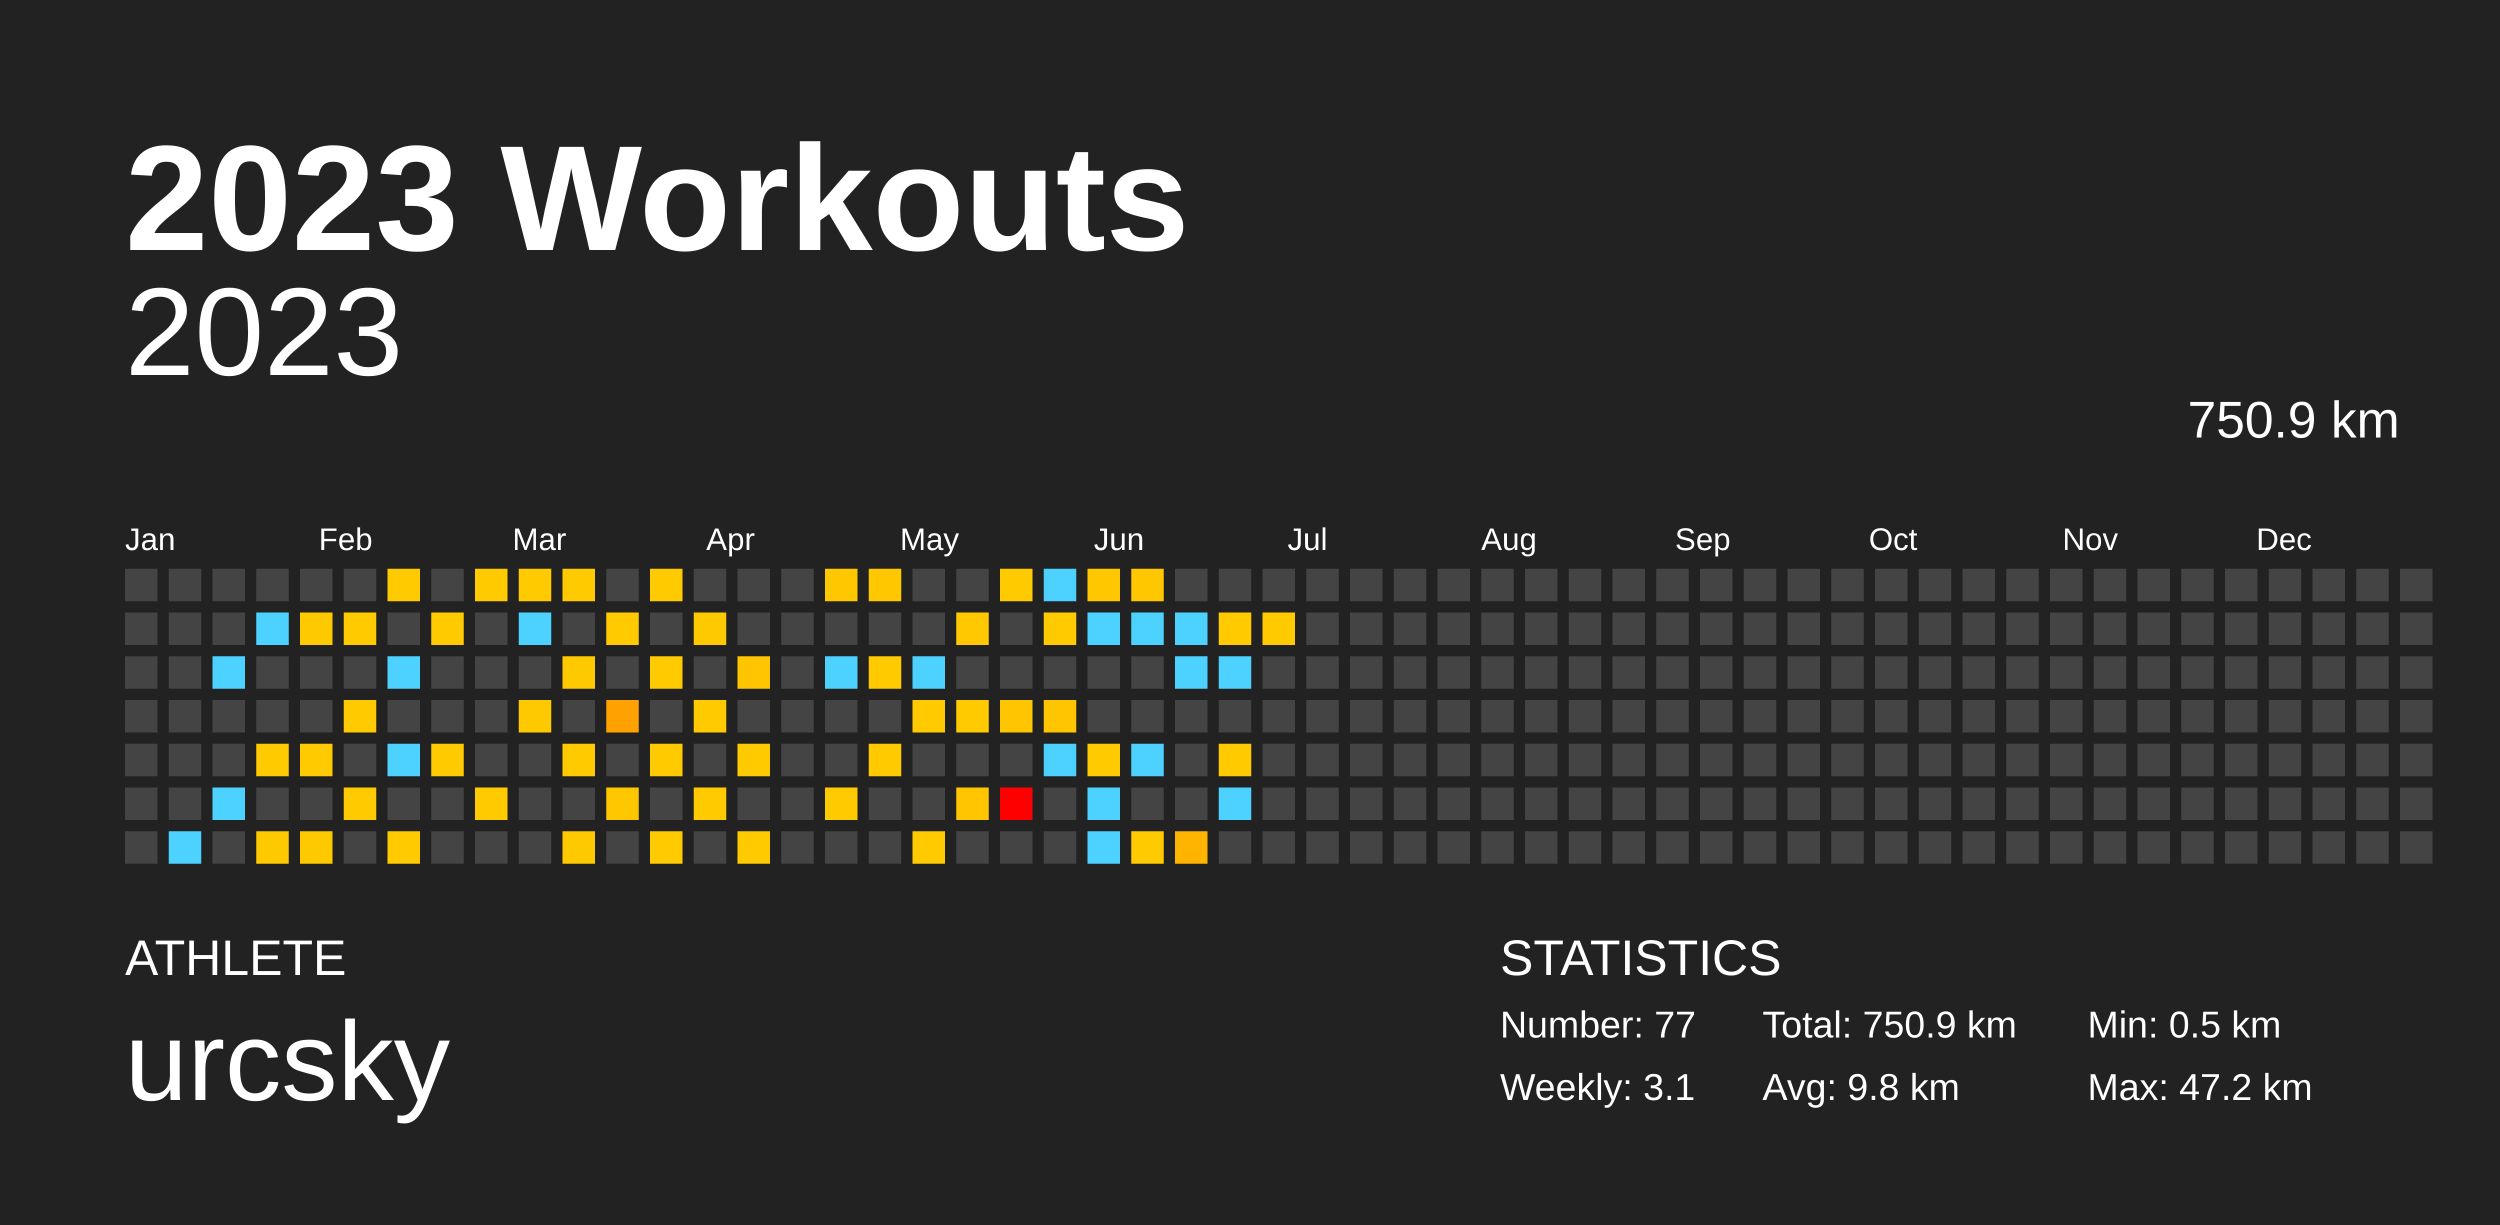
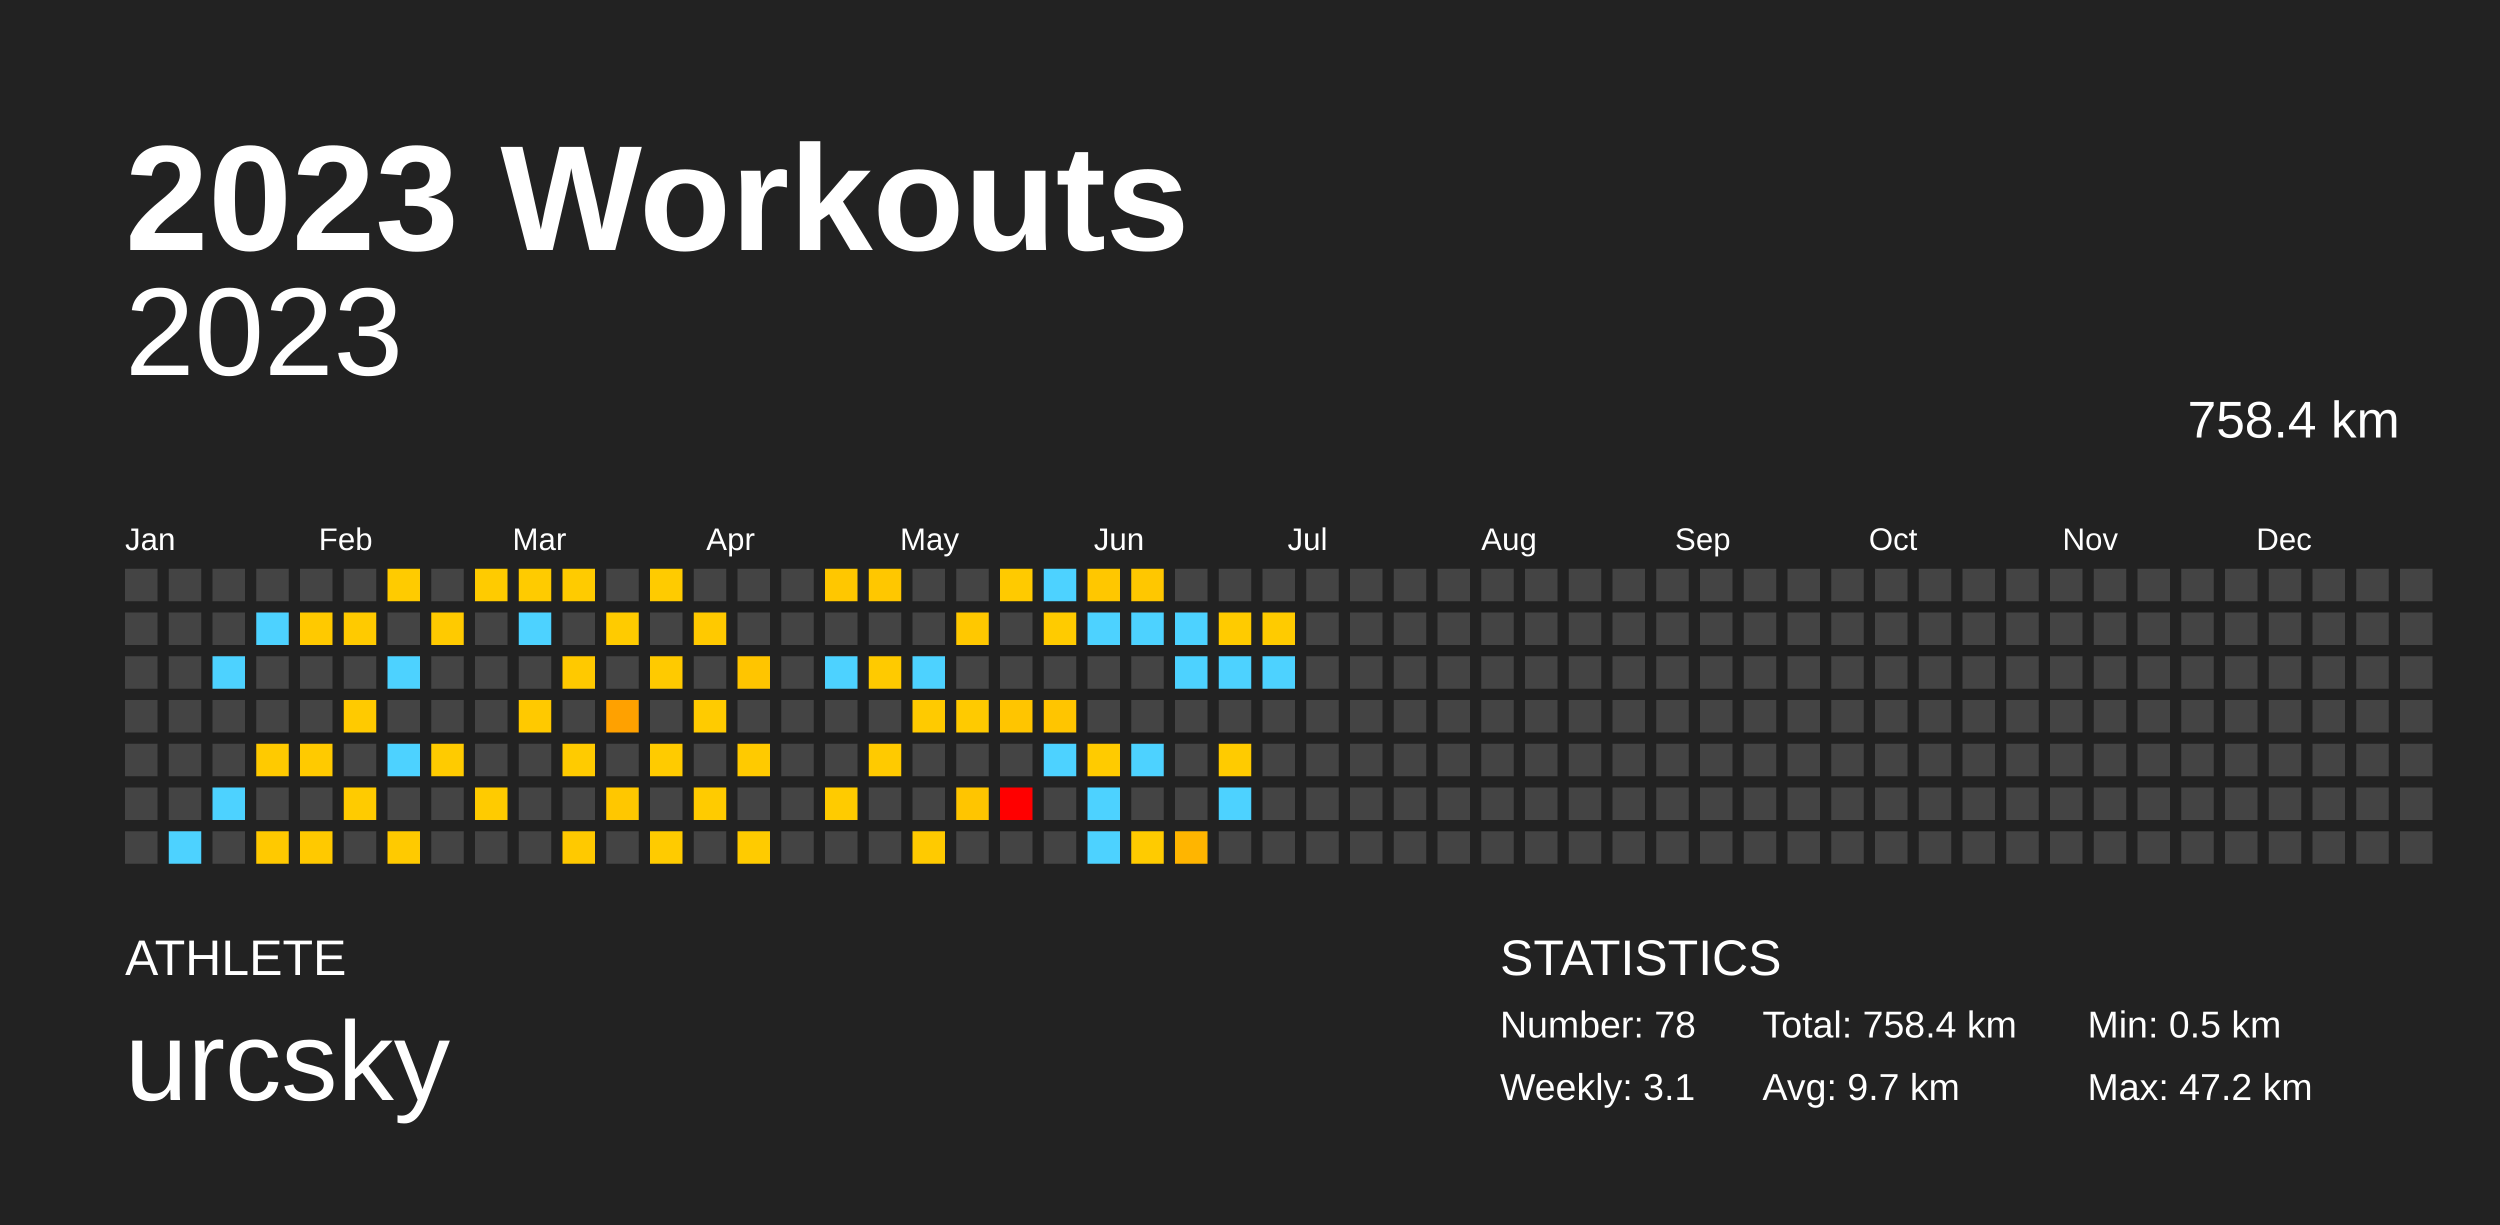
<svg xmlns="http://www.w3.org/2000/svg" baseProfile="full" height="98mm" version="1.1" viewBox="0,0,200,98" width="200mm">
  <defs />
  <rect fill="#222222" height="98" width="200" x="0" y="0" />
  <text fill="#FFFFFF" style="font-size:12px; font-family:Arial; font-weight:bold;" x="10" y="20">2023 Workouts</text>
  <text fill="#FFFFFF" style="font-size:4px; font-family:Arial" x="10" y="78">ATHLETE</text>
  <text fill="#FFFFFF" style="font-size:9px; font-family:Arial" x="10" y="88">urcsky</text>
  <text fill="#FFFFFF" style="font-size:4px; font-family:Arial" x="120" y="78">STATISTICS</text>
-   <text fill="#FFFFFF" style="font-size:3px; font-family:Arial" x="120" y="83">Number: 77</text>
+   <text fill="#FFFFFF" style="font-size:3px; font-family:Arial" x="120" y="83">Number: 78</text>
  <text fill="#FFFFFF" style="font-size:3px; font-family:Arial" x="120" y="88">Weekly: 3.1</text>
-   <text fill="#FFFFFF" style="font-size:3px; font-family:Arial" x="141" y="83">Total: 750.9 km</text>
-   <text fill="#FFFFFF" style="font-size:3px; font-family:Arial" x="141" y="88">Avg: 9.8 km</text>
+   <text fill="#FFFFFF" style="font-size:3px; font-family:Arial" x="141" y="83">Total: 758.4 km</text>
+   <text fill="#FFFFFF" style="font-size:3px; font-family:Arial" x="141" y="88">Avg: 9.7 km</text>
  <text fill="#FFFFFF" style="font-size:3px; font-family:Arial" x="167" y="83">Min: 0.5 km</text>
  <text fill="#FFFFFF" style="font-size:3px; font-family:Arial" x="167" y="88">Max: 47.2 km</text>
  <text alignment-baseline="hanging" fill="#FFFFFF" style="font-size:10.0px; font-family:Arial;" x="10" y="30">2023</text>
-   <text alignment-baseline="hanging" fill="#FFFFFF" style="font-size:4.125px; font-family:Arial;" x="175" y="35">750.9 km</text>
+   <text alignment-baseline="hanging" fill="#FFFFFF" style="font-size:4.125px; font-family:Arial;" x="175" y="35">758.4 km</text>
  <text fill="#FFFFFF" style="font-size:2.5px; font-family:Arial" x="10.0" y="44">Jan</text>
  <text fill="#FFFFFF" style="font-size:2.5px; font-family:Arial" x="25.5" y="44">Feb</text>
  <text fill="#FFFFFF" style="font-size:2.5px; font-family:Arial" x="41.0" y="44">Mar</text>
  <text fill="#FFFFFF" style="font-size:2.5px; font-family:Arial" x="56.5" y="44">Apr</text>
  <text fill="#FFFFFF" style="font-size:2.5px; font-family:Arial" x="72.0" y="44">May</text>
  <text fill="#FFFFFF" style="font-size:2.5px; font-family:Arial" x="87.5" y="44">Jun</text>
  <text fill="#FFFFFF" style="font-size:2.5px; font-family:Arial" x="103.0" y="44">Jul</text>
  <text fill="#FFFFFF" style="font-size:2.5px; font-family:Arial" x="118.5" y="44">Aug</text>
  <text fill="#FFFFFF" style="font-size:2.5px; font-family:Arial" x="134.0" y="44">Sep</text>
  <text fill="#FFFFFF" style="font-size:2.5px; font-family:Arial" x="149.5" y="44">Oct</text>
  <text fill="#FFFFFF" style="font-size:2.5px; font-family:Arial" x="165.0" y="44">Nov</text>
  <text fill="#FFFFFF" style="font-size:2.5px; font-family:Arial" x="180.5" y="44">Dec</text>
  <rect fill="#444444" height="2.6" width="2.6" x="10.0" y="45.5" />
  <rect fill="#444444" height="2.6" width="2.6" x="10.0" y="49.0" />
  <rect fill="#444444" height="2.6" width="2.6" x="10.0" y="52.5" />
  <rect fill="#444444" height="2.6" width="2.6" x="10.0" y="56.0" />
  <rect fill="#444444" height="2.6" width="2.6" x="10.0" y="59.5" />
  <rect fill="#444444" height="2.6" width="2.6" x="10.0" y="63.0" />
  <rect fill="#444444" height="2.6" width="2.6" x="10.0" y="66.5" />
  <rect fill="#444444" height="2.6" width="2.6" x="13.5" y="45.5" />
  <rect fill="#444444" height="2.6" width="2.6" x="13.5" y="49.0" />
  <rect fill="#444444" height="2.6" width="2.6" x="13.5" y="52.5" />
  <rect fill="#444444" height="2.6" width="2.6" x="13.5" y="56.0" />
  <rect fill="#444444" height="2.6" width="2.6" x="13.5" y="59.5" />
  <rect fill="#444444" height="2.6" width="2.6" x="13.5" y="63.0" />
  <rect fill="#4dd2ff" height="2.6" width="2.6" x="13.5" y="66.5" />
  <rect fill="#444444" height="2.6" width="2.6" x="17.0" y="45.5" />
  <rect fill="#444444" height="2.6" width="2.6" x="17.0" y="49.0" />
  <rect fill="#4dd2ff" height="2.6" width="2.6" x="17.0" y="52.5" />
  <rect fill="#444444" height="2.6" width="2.6" x="17.0" y="56.0" />
  <rect fill="#444444" height="2.6" width="2.6" x="17.0" y="59.5" />
  <rect fill="#4dd2ff" height="2.6" width="2.6" x="17.0" y="63.0" />
  <rect fill="#444444" height="2.6" width="2.6" x="17.0" y="66.5" />
  <rect fill="#444444" height="2.6" width="2.6" x="20.5" y="45.5" />
  <rect fill="#4dd2ff" height="2.6" width="2.6" x="20.5" y="49.0" />
  <rect fill="#444444" height="2.6" width="2.6" x="20.5" y="52.5" />
  <rect fill="#444444" height="2.6" width="2.6" x="20.5" y="56.0" />
  <rect fill="#ffca00" height="2.6" width="2.6" x="20.5" y="59.5" />
  <rect fill="#444444" height="2.6" width="2.6" x="20.5" y="63.0" />
  <rect fill="#ffc900" height="2.6" width="2.6" x="20.5" y="66.5" />
  <rect fill="#444444" height="2.6" width="2.6" x="24.0" y="45.5" />
  <rect fill="#ffc900" height="2.6" width="2.6" x="24.0" y="49.0" />
  <rect fill="#444444" height="2.6" width="2.6" x="24.0" y="52.5" />
  <rect fill="#444444" height="2.6" width="2.6" x="24.0" y="56.0" />
  <rect fill="#ffca00" height="2.6" width="2.6" x="24.0" y="59.5" />
  <rect fill="#444444" height="2.6" width="2.6" x="24.0" y="63.0" />
  <rect fill="#ffc900" height="2.6" width="2.6" x="24.0" y="66.5" />
  <rect fill="#444444" height="2.6" width="2.6" x="27.5" y="45.5" />
  <rect fill="#ffca00" height="2.6" width="2.6" x="27.5" y="49.0" />
  <rect fill="#444444" height="2.6" width="2.6" x="27.5" y="52.5" />
  <rect fill="#ffca00" height="2.6" width="2.6" x="27.5" y="56.0" />
  <rect fill="#444444" height="2.6" width="2.6" x="27.5" y="59.5" />
  <rect fill="#ffcb00" height="2.6" width="2.6" x="27.5" y="63.0" />
  <rect fill="#444444" height="2.6" width="2.6" x="27.5" y="66.5" />
  <rect fill="#ffcb00" height="2.6" width="2.6" x="31.0" y="45.5" />
  <rect fill="#444444" height="2.6" width="2.6" x="31.0" y="49.0" />
  <rect fill="#4dd2ff" height="2.6" width="2.6" x="31.0" y="52.5" />
  <rect fill="#444444" height="2.6" width="2.6" x="31.0" y="56.0" />
  <rect fill="#4dd2ff" height="2.6" width="2.6" x="31.0" y="59.5" />
  <rect fill="#444444" height="2.6" width="2.6" x="31.0" y="63.0" />
  <rect fill="#ffca00" height="2.6" width="2.6" x="31.0" y="66.5" />
  <rect fill="#444444" height="2.6" width="2.6" x="34.5" y="45.5" />
  <rect fill="#ffca00" height="2.6" width="2.6" x="34.5" y="49.0" />
  <rect fill="#444444" height="2.6" width="2.6" x="34.5" y="52.5" />
  <rect fill="#444444" height="2.6" width="2.6" x="34.5" y="56.0" />
  <rect fill="#ffcb00" height="2.6" width="2.6" x="34.5" y="59.5" />
  <rect fill="#444444" height="2.6" width="2.6" x="34.5" y="63.0" />
  <rect fill="#444444" height="2.6" width="2.6" x="34.5" y="66.5" />
  <rect fill="#ffcb00" height="2.6" width="2.6" x="38.0" y="45.5" />
  <rect fill="#444444" height="2.6" width="2.6" x="38.0" y="49.0" />
  <rect fill="#444444" height="2.6" width="2.6" x="38.0" y="52.5" />
  <rect fill="#444444" height="2.6" width="2.6" x="38.0" y="56.0" />
  <rect fill="#444444" height="2.6" width="2.6" x="38.0" y="59.5" />
  <rect fill="#ffcb00" height="2.6" width="2.6" x="38.0" y="63.0" />
  <rect fill="#444444" height="2.6" width="2.6" x="38.0" y="66.5" />
  <rect fill="#ffcb00" height="2.6" width="2.6" x="41.5" y="45.5" />
  <rect fill="#4dd2ff" height="2.6" width="2.6" x="41.5" y="49.0" />
  <rect fill="#444444" height="2.6" width="2.6" x="41.5" y="52.5" />
  <rect fill="#ffc900" height="2.6" width="2.6" x="41.5" y="56.0" />
  <rect fill="#444444" height="2.6" width="2.6" x="41.5" y="59.5" />
  <rect fill="#444444" height="2.6" width="2.6" x="41.5" y="63.0" />
  <rect fill="#444444" height="2.6" width="2.6" x="41.5" y="66.5" />
  <rect fill="#ffcb00" height="2.6" width="2.6" x="45.0" y="45.5" />
  <rect fill="#444444" height="2.6" width="2.6" x="45.0" y="49.0" />
  <rect fill="#ffc900" height="2.6" width="2.6" x="45.0" y="52.5" />
  <rect fill="#444444" height="2.6" width="2.6" x="45.0" y="56.0" />
  <rect fill="#ffcb00" height="2.6" width="2.6" x="45.0" y="59.5" />
  <rect fill="#444444" height="2.6" width="2.6" x="45.0" y="63.0" />
  <rect fill="#ffc900" height="2.6" width="2.6" x="45.0" y="66.5" />
  <rect fill="#444444" height="2.6" width="2.6" x="48.5" y="45.5" />
  <rect fill="#ffcb00" height="2.6" width="2.6" x="48.5" y="49.0" />
  <rect fill="#444444" height="2.6" width="2.6" x="48.5" y="52.5" />
  <rect fill="#ffa100" height="2.6" width="2.6" x="48.5" y="56.0" />
  <rect fill="#444444" height="2.6" width="2.6" x="48.5" y="59.5" />
  <rect fill="#ffc700" height="2.6" width="2.6" x="48.5" y="63.0" />
  <rect fill="#444444" height="2.6" width="2.6" x="48.5" y="66.5" />
  <rect fill="#ffcb00" height="2.6" width="2.6" x="52.0" y="45.5" />
  <rect fill="#444444" height="2.6" width="2.6" x="52.0" y="49.0" />
  <rect fill="#ffca00" height="2.6" width="2.6" x="52.0" y="52.5" />
  <rect fill="#444444" height="2.6" width="2.6" x="52.0" y="56.0" />
  <rect fill="#ffcb00" height="2.6" width="2.6" x="52.0" y="59.5" />
  <rect fill="#444444" height="2.6" width="2.6" x="52.0" y="63.0" />
  <rect fill="#ffcb00" height="2.6" width="2.6" x="52.0" y="66.5" />
  <rect fill="#444444" height="2.6" width="2.6" x="55.5" y="45.5" />
  <rect fill="#ffc900" height="2.6" width="2.6" x="55.5" y="49.0" />
  <rect fill="#444444" height="2.6" width="2.6" x="55.5" y="52.5" />
  <rect fill="#ffcb00" height="2.6" width="2.6" x="55.5" y="56.0" />
  <rect fill="#444444" height="2.6" width="2.6" x="55.5" y="59.5" />
  <rect fill="#ffcb00" height="2.6" width="2.6" x="55.5" y="63.0" />
  <rect fill="#444444" height="2.6" width="2.6" x="55.5" y="66.5" />
  <rect fill="#444444" height="2.6" width="2.6" x="59.0" y="45.5" />
  <rect fill="#444444" height="2.6" width="2.6" x="59.0" y="49.0" />
  <rect fill="#ffc500" height="2.6" width="2.6" x="59.0" y="52.5" />
  <rect fill="#444444" height="2.6" width="2.6" x="59.0" y="56.0" />
  <rect fill="#ffca00" height="2.6" width="2.6" x="59.0" y="59.5" />
  <rect fill="#444444" height="2.6" width="2.6" x="59.0" y="63.0" />
  <rect fill="#ffcb00" height="2.6" width="2.6" x="59.0" y="66.5" />
  <rect fill="#444444" height="2.6" width="2.6" x="62.5" y="45.5" />
  <rect fill="#444444" height="2.6" width="2.6" x="62.5" y="49.0" />
  <rect fill="#444444" height="2.6" width="2.6" x="62.5" y="52.5" />
  <rect fill="#444444" height="2.6" width="2.6" x="62.5" y="56.0" />
  <rect fill="#444444" height="2.6" width="2.6" x="62.5" y="59.5" />
  <rect fill="#444444" height="2.6" width="2.6" x="62.5" y="63.0" />
  <rect fill="#444444" height="2.6" width="2.6" x="62.5" y="66.5" />
  <rect fill="#ffc700" height="2.6" width="2.6" x="66.0" y="45.5" />
  <rect fill="#444444" height="2.6" width="2.6" x="66.0" y="49.0" />
  <rect fill="#4dd2ff" height="2.6" width="2.6" x="66.0" y="52.5" />
  <rect fill="#444444" height="2.6" width="2.6" x="66.0" y="56.0" />
  <rect fill="#444444" height="2.6" width="2.6" x="66.0" y="59.5" />
  <rect fill="#ffcb00" height="2.6" width="2.6" x="66.0" y="63.0" />
  <rect fill="#444444" height="2.6" width="2.6" x="66.0" y="66.5" />
  <rect fill="#ffc700" height="2.6" width="2.6" x="69.5" y="45.5" />
  <rect fill="#444444" height="2.6" width="2.6" x="69.5" y="49.0" />
  <rect fill="#ffca00" height="2.6" width="2.6" x="69.5" y="52.5" />
  <rect fill="#444444" height="2.6" width="2.6" x="69.5" y="56.0" />
  <rect fill="#ffca00" height="2.6" width="2.6" x="69.5" y="59.5" />
  <rect fill="#444444" height="2.6" width="2.6" x="69.5" y="63.0" />
  <rect fill="#444444" height="2.6" width="2.6" x="69.5" y="66.5" />
  <rect fill="#444444" height="2.6" width="2.6" x="73.0" y="45.5" />
  <rect fill="#444444" height="2.6" width="2.6" x="73.0" y="49.0" />
  <rect fill="#4dd2ff" height="2.6" width="2.6" x="73.0" y="52.5" />
  <rect fill="#ffca00" height="2.6" width="2.6" x="73.0" y="56.0" />
  <rect fill="#444444" height="2.6" width="2.6" x="73.0" y="59.5" />
  <rect fill="#444444" height="2.6" width="2.6" x="73.0" y="63.0" />
  <rect fill="#ffca00" height="2.6" width="2.6" x="73.0" y="66.5" />
  <rect fill="#444444" height="2.6" width="2.6" x="76.5" y="45.5" />
  <rect fill="#ffc800" height="2.6" width="2.6" x="76.5" y="49.0" />
  <rect fill="#444444" height="2.6" width="2.6" x="76.5" y="52.5" />
  <rect fill="#ffca00" height="2.6" width="2.6" x="76.5" y="56.0" />
  <rect fill="#444444" height="2.6" width="2.6" x="76.5" y="59.5" />
  <rect fill="#ffc500" height="2.6" width="2.6" x="76.5" y="63.0" />
  <rect fill="#444444" height="2.6" width="2.6" x="76.5" y="66.5" />
  <rect fill="#ffca00" height="2.6" width="2.6" x="80.0" y="45.5" />
  <rect fill="#444444" height="2.6" width="2.6" x="80.0" y="49.0" />
  <rect fill="#444444" height="2.6" width="2.6" x="80.0" y="52.5" />
  <rect fill="#ffc500" height="2.6" width="2.6" x="80.0" y="56.0" />
  <rect fill="#444444" height="2.6" width="2.6" x="80.0" y="59.5" />
  <rect fill="red" height="2.6" width="2.6" x="80.0" y="63.0" />
  <rect fill="#444444" height="2.6" width="2.6" x="80.0" y="66.5" />
  <rect fill="#4dd2ff" height="2.6" width="2.6" x="83.5" y="45.5" />
  <rect fill="#ffcb00" height="2.6" width="2.6" x="83.5" y="49.0" />
  <rect fill="#444444" height="2.6" width="2.6" x="83.5" y="52.5" />
  <rect fill="#ffc500" height="2.6" width="2.6" x="83.5" y="56.0" />
  <rect fill="#4dd2ff" height="2.6" width="2.6" x="83.5" y="59.5" />
  <rect fill="#444444" height="2.6" width="2.6" x="83.5" y="63.0" />
  <rect fill="#444444" height="2.6" width="2.6" x="83.5" y="66.5" />
  <rect fill="#ffc700" height="2.6" width="2.6" x="87.0" y="45.5" />
  <rect fill="#4dd2ff" height="2.6" width="2.6" x="87.0" y="49.0" />
  <rect fill="#444444" height="2.6" width="2.6" x="87.0" y="52.5" />
  <rect fill="#444444" height="2.6" width="2.6" x="87.0" y="56.0" />
  <rect fill="#ffcb00" height="2.6" width="2.6" x="87.0" y="59.5" />
  <rect fill="#4dd2ff" height="2.6" width="2.6" x="87.0" y="63.0" />
  <rect fill="#4dd2ff" height="2.6" width="2.6" x="87.0" y="66.5" />
  <rect fill="#ffc700" height="2.6" width="2.6" x="90.5" y="45.5" />
  <rect fill="#4dd2ff" height="2.6" width="2.6" x="90.5" y="49.0" />
  <rect fill="#444444" height="2.6" width="2.6" x="90.5" y="52.5" />
  <rect fill="#444444" height="2.6" width="2.6" x="90.5" y="56.0" />
  <rect fill="#4dd2ff" height="2.6" width="2.6" x="90.5" y="59.5" />
  <rect fill="#444444" height="2.6" width="2.6" x="90.5" y="63.0" />
  <rect fill="#ffcb00" height="2.6" width="2.6" x="90.5" y="66.5" />
  <rect fill="#444444" height="2.6" width="2.6" x="94.0" y="45.5" />
  <rect fill="#4dd2ff" height="2.6" width="2.6" x="94.0" y="49.0" />
  <rect fill="#4dd2ff" height="2.6" width="2.6" x="94.0" y="52.5" />
  <rect fill="#444444" height="2.6" width="2.6" x="94.0" y="56.0" />
  <rect fill="#444444" height="2.6" width="2.6" x="94.0" y="59.5" />
  <rect fill="#444444" height="2.6" width="2.6" x="94.0" y="63.0" />
  <rect fill="#ffb500" height="2.6" width="2.6" x="94.0" y="66.5" />
  <rect fill="#444444" height="2.6" width="2.6" x="97.5" y="45.5" />
  <rect fill="#ffcb00" height="2.6" width="2.6" x="97.5" y="49.0" />
  <rect fill="#4dd2ff" height="2.6" width="2.6" x="97.5" y="52.5" />
  <rect fill="#444444" height="2.6" width="2.6" x="97.5" y="56.0" />
  <rect fill="#ffcb00" height="2.6" width="2.6" x="97.5" y="59.5" />
  <rect fill="#4dd2ff" height="2.6" width="2.6" x="97.5" y="63.0" />
  <rect fill="#444444" height="2.6" width="2.6" x="97.5" y="66.5" />
  <rect fill="#444444" height="2.6" width="2.6" x="101.0" y="45.5" />
  <rect fill="#ffcb00" height="2.6" width="2.6" x="101.0" y="49.0" />
-   <rect fill="#444444" height="2.6" width="2.6" x="101.0" y="52.5" />
+   <rect fill="#4dd2ff" height="2.6" width="2.6" x="101.0" y="52.5" />
  <rect fill="#444444" height="2.6" width="2.6" x="101.0" y="56.0" />
  <rect fill="#444444" height="2.6" width="2.6" x="101.0" y="59.5" />
  <rect fill="#444444" height="2.6" width="2.6" x="101.0" y="63.0" />
  <rect fill="#444444" height="2.6" width="2.6" x="101.0" y="66.5" />
  <rect fill="#444444" height="2.6" width="2.6" x="104.5" y="45.5" />
  <rect fill="#444444" height="2.6" width="2.6" x="104.5" y="49.0" />
  <rect fill="#444444" height="2.6" width="2.6" x="104.5" y="52.5" />
  <rect fill="#444444" height="2.6" width="2.6" x="104.5" y="56.0" />
  <rect fill="#444444" height="2.6" width="2.6" x="104.5" y="59.5" />
  <rect fill="#444444" height="2.6" width="2.6" x="104.5" y="63.0" />
  <rect fill="#444444" height="2.6" width="2.6" x="104.5" y="66.5" />
  <rect fill="#444444" height="2.6" width="2.6" x="108.0" y="45.5" />
  <rect fill="#444444" height="2.6" width="2.6" x="108.0" y="49.0" />
  <rect fill="#444444" height="2.6" width="2.6" x="108.0" y="52.5" />
  <rect fill="#444444" height="2.6" width="2.6" x="108.0" y="56.0" />
  <rect fill="#444444" height="2.6" width="2.6" x="108.0" y="59.5" />
  <rect fill="#444444" height="2.6" width="2.6" x="108.0" y="63.0" />
  <rect fill="#444444" height="2.6" width="2.6" x="108.0" y="66.5" />
  <rect fill="#444444" height="2.6" width="2.6" x="111.5" y="45.5" />
  <rect fill="#444444" height="2.6" width="2.6" x="111.5" y="49.0" />
  <rect fill="#444444" height="2.6" width="2.6" x="111.5" y="52.5" />
  <rect fill="#444444" height="2.6" width="2.6" x="111.5" y="56.0" />
  <rect fill="#444444" height="2.6" width="2.6" x="111.5" y="59.5" />
  <rect fill="#444444" height="2.6" width="2.6" x="111.5" y="63.0" />
  <rect fill="#444444" height="2.6" width="2.6" x="111.5" y="66.5" />
  <rect fill="#444444" height="2.6" width="2.6" x="115.0" y="45.5" />
  <rect fill="#444444" height="2.6" width="2.6" x="115.0" y="49.0" />
  <rect fill="#444444" height="2.6" width="2.6" x="115.0" y="52.5" />
  <rect fill="#444444" height="2.6" width="2.6" x="115.0" y="56.0" />
  <rect fill="#444444" height="2.6" width="2.6" x="115.0" y="59.5" />
  <rect fill="#444444" height="2.6" width="2.6" x="115.0" y="63.0" />
  <rect fill="#444444" height="2.6" width="2.6" x="115.0" y="66.5" />
  <rect fill="#444444" height="2.6" width="2.6" x="118.5" y="45.5" />
  <rect fill="#444444" height="2.6" width="2.6" x="118.5" y="49.0" />
  <rect fill="#444444" height="2.6" width="2.6" x="118.5" y="52.5" />
  <rect fill="#444444" height="2.6" width="2.6" x="118.5" y="56.0" />
  <rect fill="#444444" height="2.6" width="2.6" x="118.5" y="59.5" />
  <rect fill="#444444" height="2.6" width="2.6" x="118.5" y="63.0" />
  <rect fill="#444444" height="2.6" width="2.6" x="118.5" y="66.5" />
  <rect fill="#444444" height="2.6" width="2.6" x="122.0" y="45.5" />
  <rect fill="#444444" height="2.6" width="2.6" x="122.0" y="49.0" />
  <rect fill="#444444" height="2.6" width="2.6" x="122.0" y="52.5" />
  <rect fill="#444444" height="2.6" width="2.6" x="122.0" y="56.0" />
  <rect fill="#444444" height="2.6" width="2.6" x="122.0" y="59.5" />
  <rect fill="#444444" height="2.6" width="2.6" x="122.0" y="63.0" />
  <rect fill="#444444" height="2.6" width="2.6" x="122.0" y="66.5" />
  <rect fill="#444444" height="2.6" width="2.6" x="125.5" y="45.5" />
  <rect fill="#444444" height="2.6" width="2.6" x="125.5" y="49.0" />
  <rect fill="#444444" height="2.6" width="2.6" x="125.5" y="52.5" />
  <rect fill="#444444" height="2.6" width="2.6" x="125.5" y="56.0" />
  <rect fill="#444444" height="2.6" width="2.6" x="125.5" y="59.5" />
  <rect fill="#444444" height="2.6" width="2.6" x="125.5" y="63.0" />
  <rect fill="#444444" height="2.6" width="2.6" x="125.5" y="66.5" />
  <rect fill="#444444" height="2.6" width="2.6" x="129.0" y="45.5" />
  <rect fill="#444444" height="2.6" width="2.6" x="129.0" y="49.0" />
  <rect fill="#444444" height="2.6" width="2.6" x="129.0" y="52.5" />
  <rect fill="#444444" height="2.6" width="2.6" x="129.0" y="56.0" />
  <rect fill="#444444" height="2.6" width="2.6" x="129.0" y="59.5" />
  <rect fill="#444444" height="2.6" width="2.6" x="129.0" y="63.0" />
  <rect fill="#444444" height="2.6" width="2.6" x="129.0" y="66.5" />
  <rect fill="#444444" height="2.6" width="2.6" x="132.5" y="45.5" />
  <rect fill="#444444" height="2.6" width="2.6" x="132.5" y="49.0" />
  <rect fill="#444444" height="2.6" width="2.6" x="132.5" y="52.5" />
  <rect fill="#444444" height="2.6" width="2.6" x="132.5" y="56.0" />
  <rect fill="#444444" height="2.6" width="2.6" x="132.5" y="59.5" />
  <rect fill="#444444" height="2.6" width="2.6" x="132.5" y="63.0" />
  <rect fill="#444444" height="2.6" width="2.6" x="132.5" y="66.5" />
  <rect fill="#444444" height="2.6" width="2.6" x="136.0" y="45.5" />
  <rect fill="#444444" height="2.6" width="2.6" x="136.0" y="49.0" />
  <rect fill="#444444" height="2.6" width="2.6" x="136.0" y="52.5" />
  <rect fill="#444444" height="2.6" width="2.6" x="136.0" y="56.0" />
  <rect fill="#444444" height="2.6" width="2.6" x="136.0" y="59.5" />
  <rect fill="#444444" height="2.6" width="2.6" x="136.0" y="63.0" />
  <rect fill="#444444" height="2.6" width="2.6" x="136.0" y="66.5" />
  <rect fill="#444444" height="2.6" width="2.6" x="139.5" y="45.5" />
  <rect fill="#444444" height="2.6" width="2.6" x="139.5" y="49.0" />
  <rect fill="#444444" height="2.6" width="2.6" x="139.5" y="52.5" />
  <rect fill="#444444" height="2.6" width="2.6" x="139.5" y="56.0" />
  <rect fill="#444444" height="2.6" width="2.6" x="139.5" y="59.5" />
  <rect fill="#444444" height="2.6" width="2.6" x="139.5" y="63.0" />
  <rect fill="#444444" height="2.6" width="2.6" x="139.5" y="66.5" />
  <rect fill="#444444" height="2.6" width="2.6" x="143.0" y="45.5" />
  <rect fill="#444444" height="2.6" width="2.6" x="143.0" y="49.0" />
  <rect fill="#444444" height="2.6" width="2.6" x="143.0" y="52.5" />
  <rect fill="#444444" height="2.6" width="2.6" x="143.0" y="56.0" />
  <rect fill="#444444" height="2.6" width="2.6" x="143.0" y="59.5" />
  <rect fill="#444444" height="2.6" width="2.6" x="143.0" y="63.0" />
  <rect fill="#444444" height="2.6" width="2.6" x="143.0" y="66.5" />
  <rect fill="#444444" height="2.6" width="2.6" x="146.5" y="45.5" />
  <rect fill="#444444" height="2.6" width="2.6" x="146.5" y="49.0" />
  <rect fill="#444444" height="2.6" width="2.6" x="146.5" y="52.5" />
  <rect fill="#444444" height="2.6" width="2.6" x="146.5" y="56.0" />
  <rect fill="#444444" height="2.6" width="2.6" x="146.5" y="59.5" />
  <rect fill="#444444" height="2.6" width="2.6" x="146.5" y="63.0" />
  <rect fill="#444444" height="2.6" width="2.6" x="146.5" y="66.5" />
  <rect fill="#444444" height="2.6" width="2.6" x="150.0" y="45.5" />
  <rect fill="#444444" height="2.6" width="2.6" x="150.0" y="49.0" />
  <rect fill="#444444" height="2.6" width="2.6" x="150.0" y="52.5" />
  <rect fill="#444444" height="2.6" width="2.6" x="150.0" y="56.0" />
  <rect fill="#444444" height="2.6" width="2.6" x="150.0" y="59.5" />
  <rect fill="#444444" height="2.6" width="2.6" x="150.0" y="63.0" />
  <rect fill="#444444" height="2.6" width="2.6" x="150.0" y="66.5" />
  <rect fill="#444444" height="2.6" width="2.6" x="153.5" y="45.5" />
  <rect fill="#444444" height="2.6" width="2.6" x="153.5" y="49.0" />
  <rect fill="#444444" height="2.6" width="2.6" x="153.5" y="52.5" />
  <rect fill="#444444" height="2.6" width="2.6" x="153.5" y="56.0" />
  <rect fill="#444444" height="2.6" width="2.6" x="153.5" y="59.5" />
  <rect fill="#444444" height="2.6" width="2.6" x="153.5" y="63.0" />
  <rect fill="#444444" height="2.6" width="2.6" x="153.5" y="66.5" />
  <rect fill="#444444" height="2.6" width="2.6" x="157.0" y="45.5" />
  <rect fill="#444444" height="2.6" width="2.6" x="157.0" y="49.0" />
  <rect fill="#444444" height="2.6" width="2.6" x="157.0" y="52.5" />
  <rect fill="#444444" height="2.6" width="2.6" x="157.0" y="56.0" />
  <rect fill="#444444" height="2.6" width="2.6" x="157.0" y="59.5" />
  <rect fill="#444444" height="2.6" width="2.6" x="157.0" y="63.0" />
  <rect fill="#444444" height="2.6" width="2.6" x="157.0" y="66.5" />
  <rect fill="#444444" height="2.6" width="2.6" x="160.5" y="45.5" />
  <rect fill="#444444" height="2.6" width="2.6" x="160.5" y="49.0" />
  <rect fill="#444444" height="2.6" width="2.6" x="160.5" y="52.5" />
  <rect fill="#444444" height="2.6" width="2.6" x="160.5" y="56.0" />
  <rect fill="#444444" height="2.6" width="2.6" x="160.5" y="59.5" />
  <rect fill="#444444" height="2.6" width="2.6" x="160.5" y="63.0" />
  <rect fill="#444444" height="2.6" width="2.6" x="160.5" y="66.5" />
  <rect fill="#444444" height="2.6" width="2.6" x="164.0" y="45.5" />
  <rect fill="#444444" height="2.6" width="2.6" x="164.0" y="49.0" />
  <rect fill="#444444" height="2.6" width="2.6" x="164.0" y="52.5" />
  <rect fill="#444444" height="2.6" width="2.6" x="164.0" y="56.0" />
  <rect fill="#444444" height="2.6" width="2.6" x="164.0" y="59.5" />
  <rect fill="#444444" height="2.6" width="2.6" x="164.0" y="63.0" />
  <rect fill="#444444" height="2.6" width="2.6" x="164.0" y="66.5" />
  <rect fill="#444444" height="2.6" width="2.6" x="167.5" y="45.5" />
  <rect fill="#444444" height="2.6" width="2.6" x="167.5" y="49.0" />
  <rect fill="#444444" height="2.6" width="2.6" x="167.5" y="52.5" />
  <rect fill="#444444" height="2.6" width="2.6" x="167.5" y="56.0" />
  <rect fill="#444444" height="2.6" width="2.6" x="167.5" y="59.5" />
  <rect fill="#444444" height="2.6" width="2.6" x="167.5" y="63.0" />
  <rect fill="#444444" height="2.6" width="2.6" x="167.5" y="66.5" />
  <rect fill="#444444" height="2.6" width="2.6" x="171.0" y="45.5" />
  <rect fill="#444444" height="2.6" width="2.6" x="171.0" y="49.0" />
  <rect fill="#444444" height="2.6" width="2.6" x="171.0" y="52.5" />
  <rect fill="#444444" height="2.6" width="2.6" x="171.0" y="56.0" />
  <rect fill="#444444" height="2.6" width="2.6" x="171.0" y="59.5" />
  <rect fill="#444444" height="2.6" width="2.6" x="171.0" y="63.0" />
  <rect fill="#444444" height="2.6" width="2.6" x="171.0" y="66.5" />
  <rect fill="#444444" height="2.6" width="2.6" x="174.5" y="45.5" />
  <rect fill="#444444" height="2.6" width="2.6" x="174.5" y="49.0" />
  <rect fill="#444444" height="2.6" width="2.6" x="174.5" y="52.5" />
  <rect fill="#444444" height="2.6" width="2.6" x="174.5" y="56.0" />
  <rect fill="#444444" height="2.6" width="2.6" x="174.5" y="59.5" />
  <rect fill="#444444" height="2.6" width="2.6" x="174.5" y="63.0" />
  <rect fill="#444444" height="2.6" width="2.6" x="174.5" y="66.5" />
  <rect fill="#444444" height="2.6" width="2.6" x="178.0" y="45.5" />
  <rect fill="#444444" height="2.6" width="2.6" x="178.0" y="49.0" />
  <rect fill="#444444" height="2.6" width="2.6" x="178.0" y="52.5" />
  <rect fill="#444444" height="2.6" width="2.6" x="178.0" y="56.0" />
  <rect fill="#444444" height="2.6" width="2.6" x="178.0" y="59.5" />
  <rect fill="#444444" height="2.6" width="2.6" x="178.0" y="63.0" />
  <rect fill="#444444" height="2.6" width="2.6" x="178.0" y="66.5" />
  <rect fill="#444444" height="2.6" width="2.6" x="181.5" y="45.5" />
  <rect fill="#444444" height="2.6" width="2.6" x="181.5" y="49.0" />
  <rect fill="#444444" height="2.6" width="2.6" x="181.5" y="52.5" />
  <rect fill="#444444" height="2.6" width="2.6" x="181.5" y="56.0" />
  <rect fill="#444444" height="2.6" width="2.6" x="181.5" y="59.5" />
  <rect fill="#444444" height="2.6" width="2.6" x="181.5" y="63.0" />
  <rect fill="#444444" height="2.6" width="2.6" x="181.5" y="66.5" />
  <rect fill="#444444" height="2.6" width="2.6" x="185.0" y="45.5" />
  <rect fill="#444444" height="2.6" width="2.6" x="185.0" y="49.0" />
  <rect fill="#444444" height="2.6" width="2.6" x="185.0" y="52.5" />
  <rect fill="#444444" height="2.6" width="2.6" x="185.0" y="56.0" />
  <rect fill="#444444" height="2.6" width="2.6" x="185.0" y="59.5" />
  <rect fill="#444444" height="2.6" width="2.6" x="185.0" y="63.0" />
  <rect fill="#444444" height="2.6" width="2.6" x="185.0" y="66.5" />
  <rect fill="#444444" height="2.6" width="2.6" x="188.5" y="45.5" />
  <rect fill="#444444" height="2.6" width="2.6" x="188.5" y="49.0" />
  <rect fill="#444444" height="2.6" width="2.6" x="188.5" y="52.5" />
  <rect fill="#444444" height="2.6" width="2.6" x="188.5" y="56.0" />
  <rect fill="#444444" height="2.6" width="2.6" x="188.5" y="59.5" />
  <rect fill="#444444" height="2.6" width="2.6" x="188.5" y="63.0" />
  <rect fill="#444444" height="2.6" width="2.6" x="188.5" y="66.5" />
  <rect fill="#444444" height="2.6" width="2.6" x="192.0" y="45.5" />
  <rect fill="#444444" height="2.6" width="2.6" x="192.0" y="49.0" />
  <rect fill="#444444" height="2.6" width="2.6" x="192.0" y="52.5" />
  <rect fill="#444444" height="2.6" width="2.6" x="192.0" y="56.0" />
  <rect fill="#444444" height="2.6" width="2.6" x="192.0" y="59.5" />
  <rect fill="#444444" height="2.6" width="2.6" x="192.0" y="63.0" />
  <rect fill="#444444" height="2.6" width="2.6" x="192.0" y="66.5" />
</svg>
